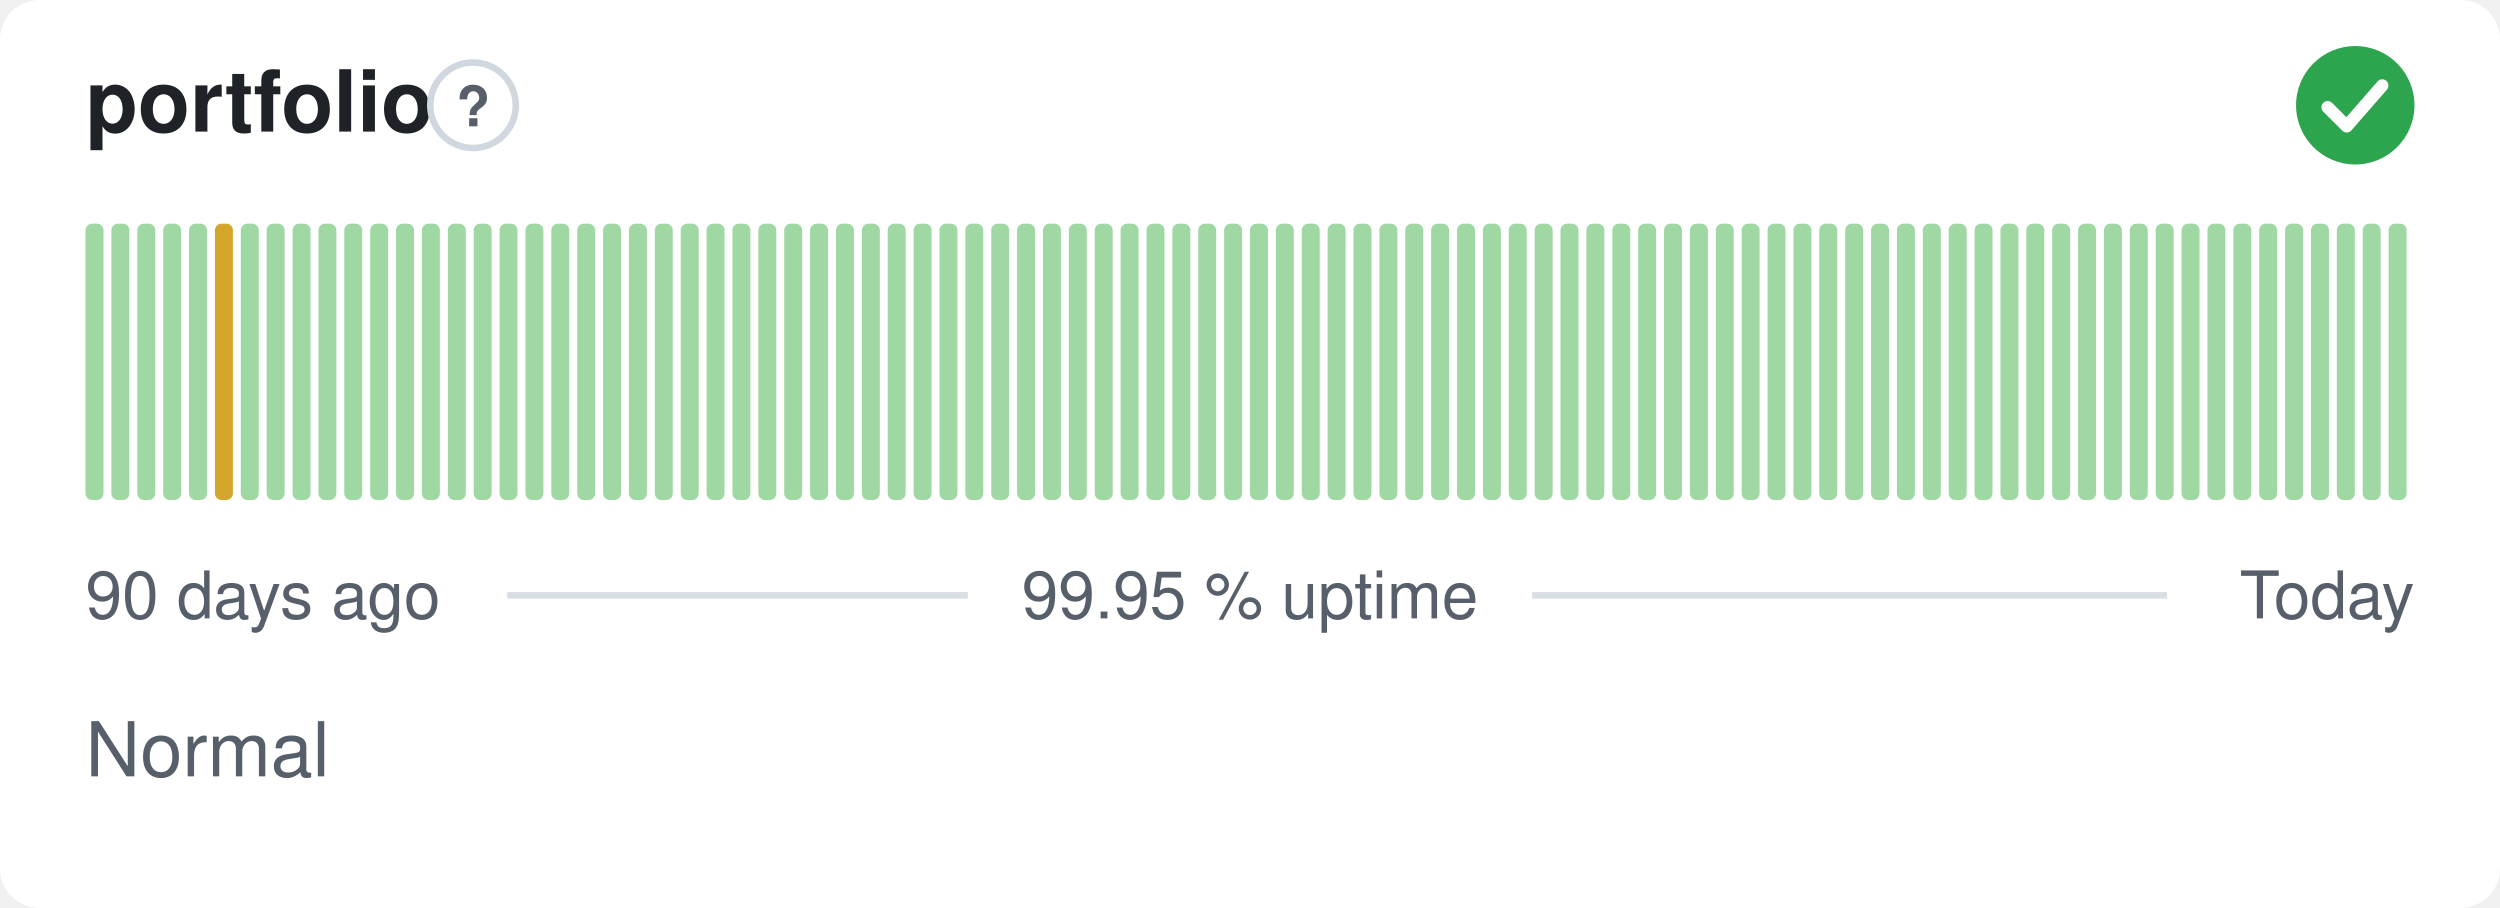
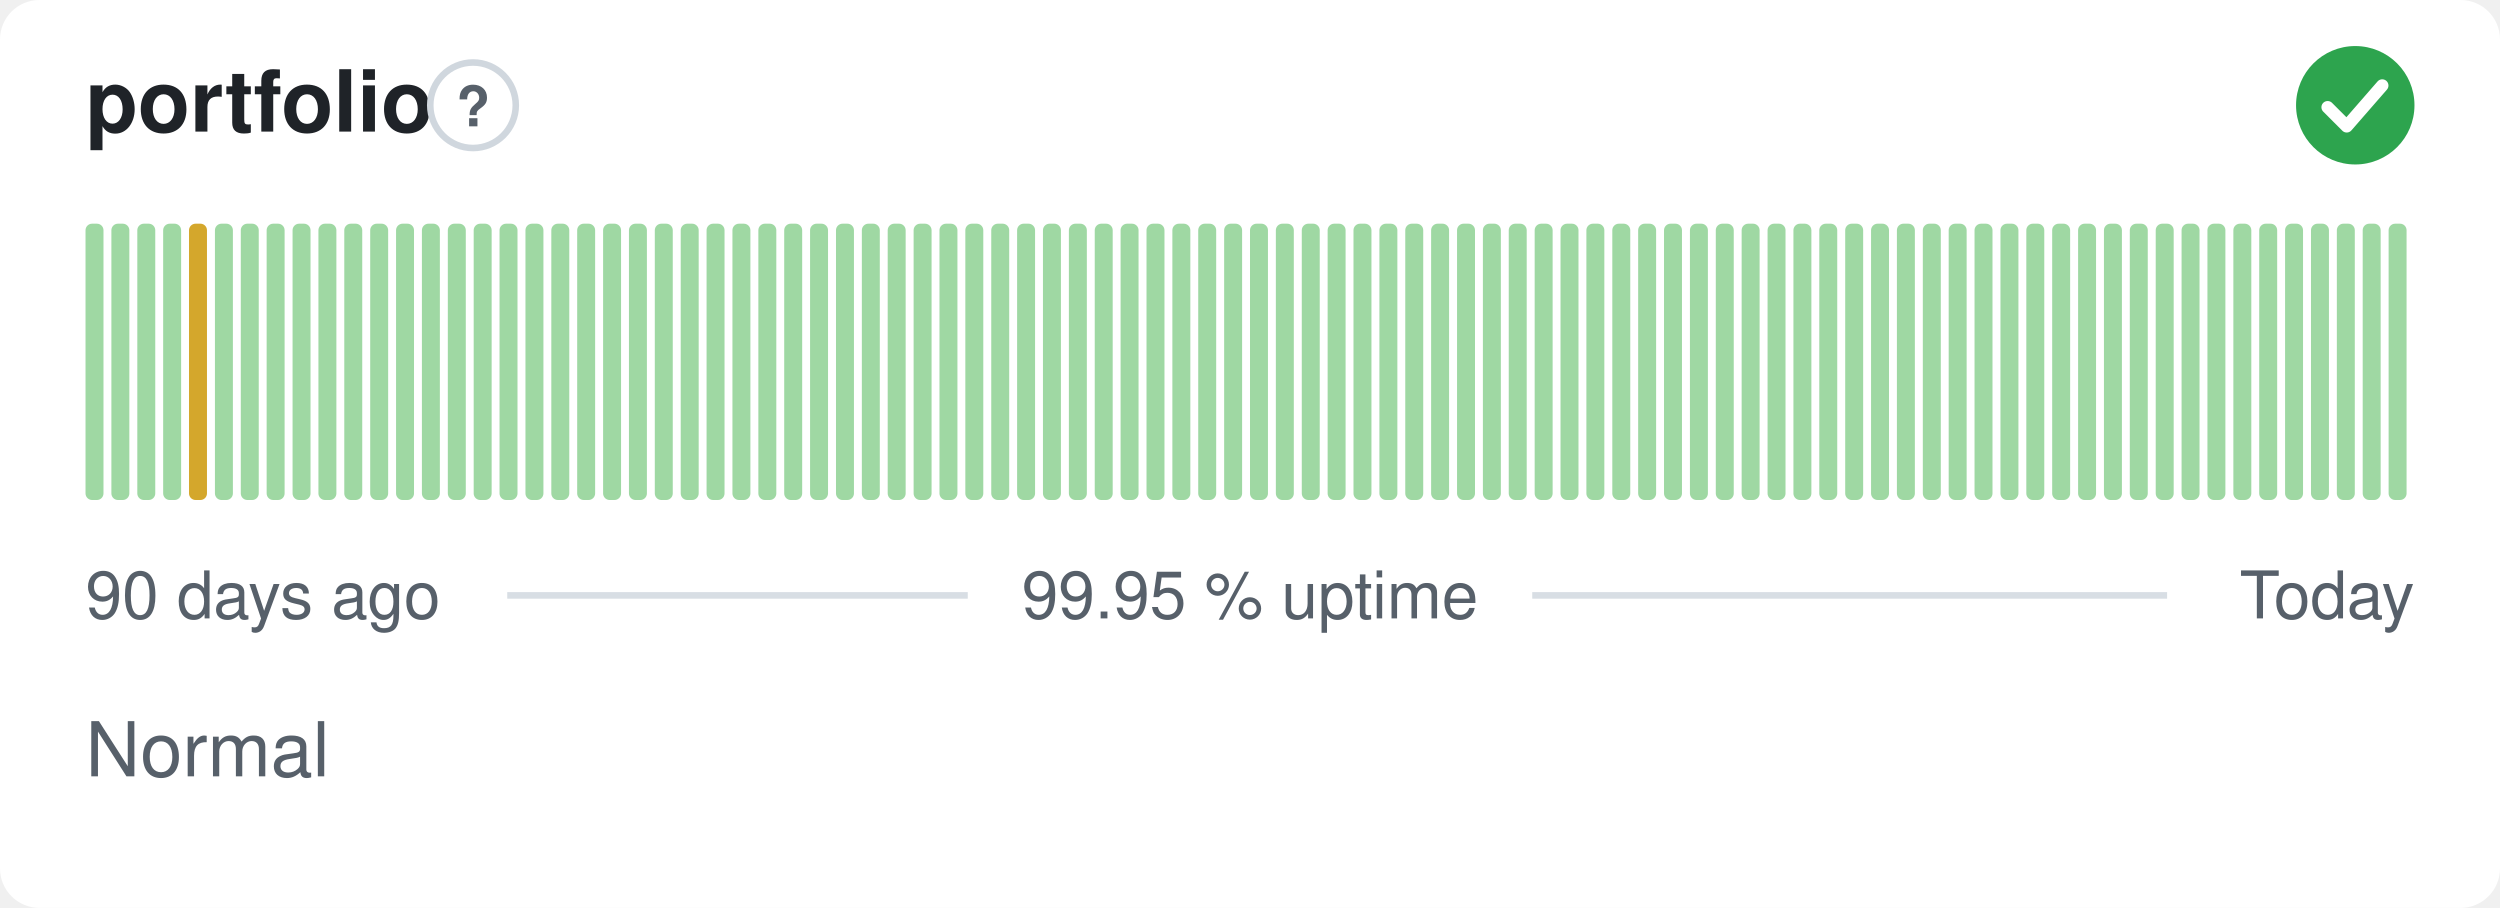
<svg xmlns="http://www.w3.org/2000/svg" width="380" height="138" viewBox="0 0 380 138" role="img" aria-label="portfolio: Normal, 99.95 % uptime over the last 90 days" font-family="-apple-system,BlinkMacSystemFont,'Segoe UI',Helvetica,Arial,sans-serif">
  <style>
    @media (prefers-color-scheme: dark) {
      .bg { fill: #0d1117 }
      .title { fill: #e6edf3 }
      .muted { fill: #8b949e }
      .hint { stroke: #30363d }
      .rule { stroke: #30363d }
      .nodata { fill: #21262d }
    }
  </style>
  <rect class="bg" width="380" height="138" rx="6" fill="#ffffff" />
  <text class="title" x="13" y="20" font-size="13" font-weight="600" fill="#1f2328">portfolio</text>
  <circle class="hint" cx="71.9" cy="16" r="6.5" fill="none" stroke="#d0d7de" stroke-width="1" />
  <text class="muted" x="71.9" y="19.2" text-anchor="middle" font-size="8.5" font-weight="700" fill="#57606a">?</text>
  <circle cx="358" cy="16" r="9" fill="#2da44e" />
  <path d="M353.80 16.30l2.90 2.90 5.40 -6.20" fill="none" stroke="#fff" stroke-width="1.89" stroke-linecap="round" stroke-linejoin="round" />
  <rect x="13.00" y="34.00" width="2.73" height="42.00" rx="1" fill="#9fd8a3" />
  <rect x="16.93" y="34.00" width="2.73" height="42.00" rx="1" fill="#9fd8a3" />
  <rect x="20.87" y="34.00" width="2.73" height="42.00" rx="1" fill="#9fd8a3" />
  <rect x="24.80" y="34.00" width="2.73" height="42.00" rx="1" fill="#9fd8a3" />
-   <rect x="28.73" y="34.00" width="2.73" height="42.00" rx="1" fill="#9fd8a3" />
-   <rect x="32.67" y="34.00" width="2.73" height="42.00" rx="1" fill="#d4a72c" />
+   <rect x="28.73" y="34.00" width="2.73" height="42.00" rx="1" fill="#d4a72c" />
+   <rect x="32.67" y="34.00" width="2.73" height="42.00" rx="1" fill="#9fd8a3" />
  <rect x="36.60" y="34.00" width="2.73" height="42.00" rx="1" fill="#9fd8a3" />
  <rect x="40.53" y="34.00" width="2.73" height="42.00" rx="1" fill="#9fd8a3" />
  <rect x="44.47" y="34.00" width="2.73" height="42.00" rx="1" fill="#9fd8a3" />
  <rect x="48.40" y="34.00" width="2.73" height="42.00" rx="1" fill="#9fd8a3" />
  <rect x="52.33" y="34.00" width="2.73" height="42.00" rx="1" fill="#9fd8a3" />
  <rect x="56.27" y="34.00" width="2.73" height="42.00" rx="1" fill="#9fd8a3" />
  <rect x="60.20" y="34.00" width="2.73" height="42.00" rx="1" fill="#9fd8a3" />
  <rect x="64.13" y="34.00" width="2.73" height="42.00" rx="1" fill="#9fd8a3" />
  <rect x="68.07" y="34.00" width="2.73" height="42.00" rx="1" fill="#9fd8a3" />
  <rect x="72.00" y="34.00" width="2.73" height="42.00" rx="1" fill="#9fd8a3" />
  <rect x="75.93" y="34.00" width="2.73" height="42.00" rx="1" fill="#9fd8a3" />
  <rect x="79.87" y="34.00" width="2.73" height="42.00" rx="1" fill="#9fd8a3" />
  <rect x="83.80" y="34.00" width="2.73" height="42.00" rx="1" fill="#9fd8a3" />
  <rect x="87.73" y="34.00" width="2.73" height="42.00" rx="1" fill="#9fd8a3" />
  <rect x="91.67" y="34.00" width="2.73" height="42.00" rx="1" fill="#9fd8a3" />
  <rect x="95.60" y="34.00" width="2.73" height="42.00" rx="1" fill="#9fd8a3" />
  <rect x="99.53" y="34.00" width="2.73" height="42.00" rx="1" fill="#9fd8a3" />
  <rect x="103.47" y="34.00" width="2.73" height="42.00" rx="1" fill="#9fd8a3" />
  <rect x="107.40" y="34.00" width="2.73" height="42.00" rx="1" fill="#9fd8a3" />
  <rect x="111.33" y="34.00" width="2.73" height="42.00" rx="1" fill="#9fd8a3" />
  <rect x="115.27" y="34.00" width="2.73" height="42.00" rx="1" fill="#9fd8a3" />
  <rect x="119.20" y="34.00" width="2.73" height="42.00" rx="1" fill="#9fd8a3" />
  <rect x="123.13" y="34.00" width="2.73" height="42.00" rx="1" fill="#9fd8a3" />
  <rect x="127.07" y="34.00" width="2.73" height="42.00" rx="1" fill="#9fd8a3" />
  <rect x="131.00" y="34.00" width="2.73" height="42.00" rx="1" fill="#9fd8a3" />
  <rect x="134.93" y="34.00" width="2.73" height="42.00" rx="1" fill="#9fd8a3" />
  <rect x="138.87" y="34.00" width="2.73" height="42.00" rx="1" fill="#9fd8a3" />
  <rect x="142.80" y="34.00" width="2.73" height="42.00" rx="1" fill="#9fd8a3" />
  <rect x="146.73" y="34.00" width="2.73" height="42.00" rx="1" fill="#9fd8a3" />
  <rect x="150.67" y="34.00" width="2.73" height="42.00" rx="1" fill="#9fd8a3" />
  <rect x="154.60" y="34.00" width="2.73" height="42.00" rx="1" fill="#9fd8a3" />
  <rect x="158.53" y="34.00" width="2.73" height="42.00" rx="1" fill="#9fd8a3" />
  <rect x="162.47" y="34.00" width="2.73" height="42.00" rx="1" fill="#9fd8a3" />
  <rect x="166.40" y="34.00" width="2.73" height="42.00" rx="1" fill="#9fd8a3" />
  <rect x="170.33" y="34.00" width="2.73" height="42.00" rx="1" fill="#9fd8a3" />
  <rect x="174.27" y="34.00" width="2.73" height="42.00" rx="1" fill="#9fd8a3" />
  <rect x="178.20" y="34.00" width="2.73" height="42.00" rx="1" fill="#9fd8a3" />
  <rect x="182.13" y="34.00" width="2.73" height="42.00" rx="1" fill="#9fd8a3" />
  <rect x="186.07" y="34.00" width="2.73" height="42.00" rx="1" fill="#9fd8a3" />
  <rect x="190.00" y="34.00" width="2.73" height="42.00" rx="1" fill="#9fd8a3" />
  <rect x="193.93" y="34.00" width="2.73" height="42.00" rx="1" fill="#9fd8a3" />
  <rect x="197.87" y="34.00" width="2.73" height="42.00" rx="1" fill="#9fd8a3" />
  <rect x="201.80" y="34.00" width="2.73" height="42.00" rx="1" fill="#9fd8a3" />
  <rect x="205.73" y="34.00" width="2.73" height="42.00" rx="1" fill="#9fd8a3" />
  <rect x="209.67" y="34.00" width="2.73" height="42.00" rx="1" fill="#9fd8a3" />
  <rect x="213.60" y="34.00" width="2.73" height="42.00" rx="1" fill="#9fd8a3" />
  <rect x="217.53" y="34.00" width="2.73" height="42.00" rx="1" fill="#9fd8a3" />
  <rect x="221.47" y="34.00" width="2.73" height="42.00" rx="1" fill="#9fd8a3" />
  <rect x="225.40" y="34.00" width="2.73" height="42.00" rx="1" fill="#9fd8a3" />
  <rect x="229.33" y="34.00" width="2.73" height="42.00" rx="1" fill="#9fd8a3" />
  <rect x="233.27" y="34.00" width="2.73" height="42.00" rx="1" fill="#9fd8a3" />
  <rect x="237.20" y="34.00" width="2.73" height="42.00" rx="1" fill="#9fd8a3" />
  <rect x="241.13" y="34.00" width="2.73" height="42.00" rx="1" fill="#9fd8a3" />
  <rect x="245.07" y="34.00" width="2.73" height="42.00" rx="1" fill="#9fd8a3" />
  <rect x="249.00" y="34.00" width="2.73" height="42.00" rx="1" fill="#9fd8a3" />
  <rect x="252.93" y="34.00" width="2.73" height="42.00" rx="1" fill="#9fd8a3" />
  <rect x="256.87" y="34.00" width="2.73" height="42.00" rx="1" fill="#9fd8a3" />
  <rect x="260.80" y="34.00" width="2.73" height="42.00" rx="1" fill="#9fd8a3" />
  <rect x="264.73" y="34.00" width="2.73" height="42.00" rx="1" fill="#9fd8a3" />
  <rect x="268.67" y="34.00" width="2.73" height="42.00" rx="1" fill="#9fd8a3" />
  <rect x="272.60" y="34.00" width="2.73" height="42.00" rx="1" fill="#9fd8a3" />
  <rect x="276.53" y="34.00" width="2.73" height="42.00" rx="1" fill="#9fd8a3" />
  <rect x="280.47" y="34.00" width="2.73" height="42.00" rx="1" fill="#9fd8a3" />
  <rect x="284.40" y="34.00" width="2.73" height="42.00" rx="1" fill="#9fd8a3" />
  <rect x="288.33" y="34.00" width="2.73" height="42.00" rx="1" fill="#9fd8a3" />
  <rect x="292.27" y="34.00" width="2.73" height="42.00" rx="1" fill="#9fd8a3" />
  <rect x="296.20" y="34.00" width="2.73" height="42.00" rx="1" fill="#9fd8a3" />
  <rect x="300.13" y="34.00" width="2.73" height="42.00" rx="1" fill="#9fd8a3" />
  <rect x="304.07" y="34.00" width="2.73" height="42.00" rx="1" fill="#9fd8a3" />
  <rect x="308.00" y="34.00" width="2.73" height="42.00" rx="1" fill="#9fd8a3" />
  <rect x="311.93" y="34.00" width="2.73" height="42.00" rx="1" fill="#9fd8a3" />
  <rect x="315.87" y="34.00" width="2.73" height="42.00" rx="1" fill="#9fd8a3" />
  <rect x="319.80" y="34.00" width="2.73" height="42.00" rx="1" fill="#9fd8a3" />
  <rect x="323.73" y="34.00" width="2.73" height="42.00" rx="1" fill="#9fd8a3" />
  <rect x="327.67" y="34.00" width="2.73" height="42.00" rx="1" fill="#9fd8a3" />
  <rect x="331.60" y="34.00" width="2.73" height="42.00" rx="1" fill="#9fd8a3" />
  <rect x="335.53" y="34.00" width="2.73" height="42.00" rx="1" fill="#9fd8a3" />
  <rect x="339.47" y="34.00" width="2.73" height="42.00" rx="1" fill="#9fd8a3" />
  <rect x="343.40" y="34.00" width="2.73" height="42.00" rx="1" fill="#9fd8a3" />
  <rect x="347.33" y="34.00" width="2.73" height="42.00" rx="1" fill="#9fd8a3" />
  <rect x="351.27" y="34.00" width="2.73" height="42.00" rx="1" fill="#9fd8a3" />
  <rect x="355.20" y="34.00" width="2.73" height="42.00" rx="1" fill="#9fd8a3" />
  <rect x="359.13" y="34.00" width="2.73" height="42.00" rx="1" fill="#9fd8a3" />
  <rect x="363.07" y="34.00" width="2.73" height="42.00" rx="1" fill="#9fd8a3" />
  <text class="muted" x="13" y="94" font-size="10" fill="#57606a">90 days ago</text>
  <text class="muted" x="190" y="94" text-anchor="middle" font-size="10" fill="#57606a">99.95 % uptime</text>
  <text class="muted" x="367" y="94" text-anchor="end" font-size="10" fill="#57606a">Today</text>
  <line class="rule" x1="77.1" y1="90.5" x2="147.1" y2="90.5" stroke="#d8dee4" stroke-width="1" />
  <line class="rule" x1="232.9" y1="90.5" x2="329.4" y2="90.5" stroke="#d8dee4" stroke-width="1" />
  <text class="muted" x="13" y="118" font-size="11.5" fill="#57606a">Normal</text>
</svg>
